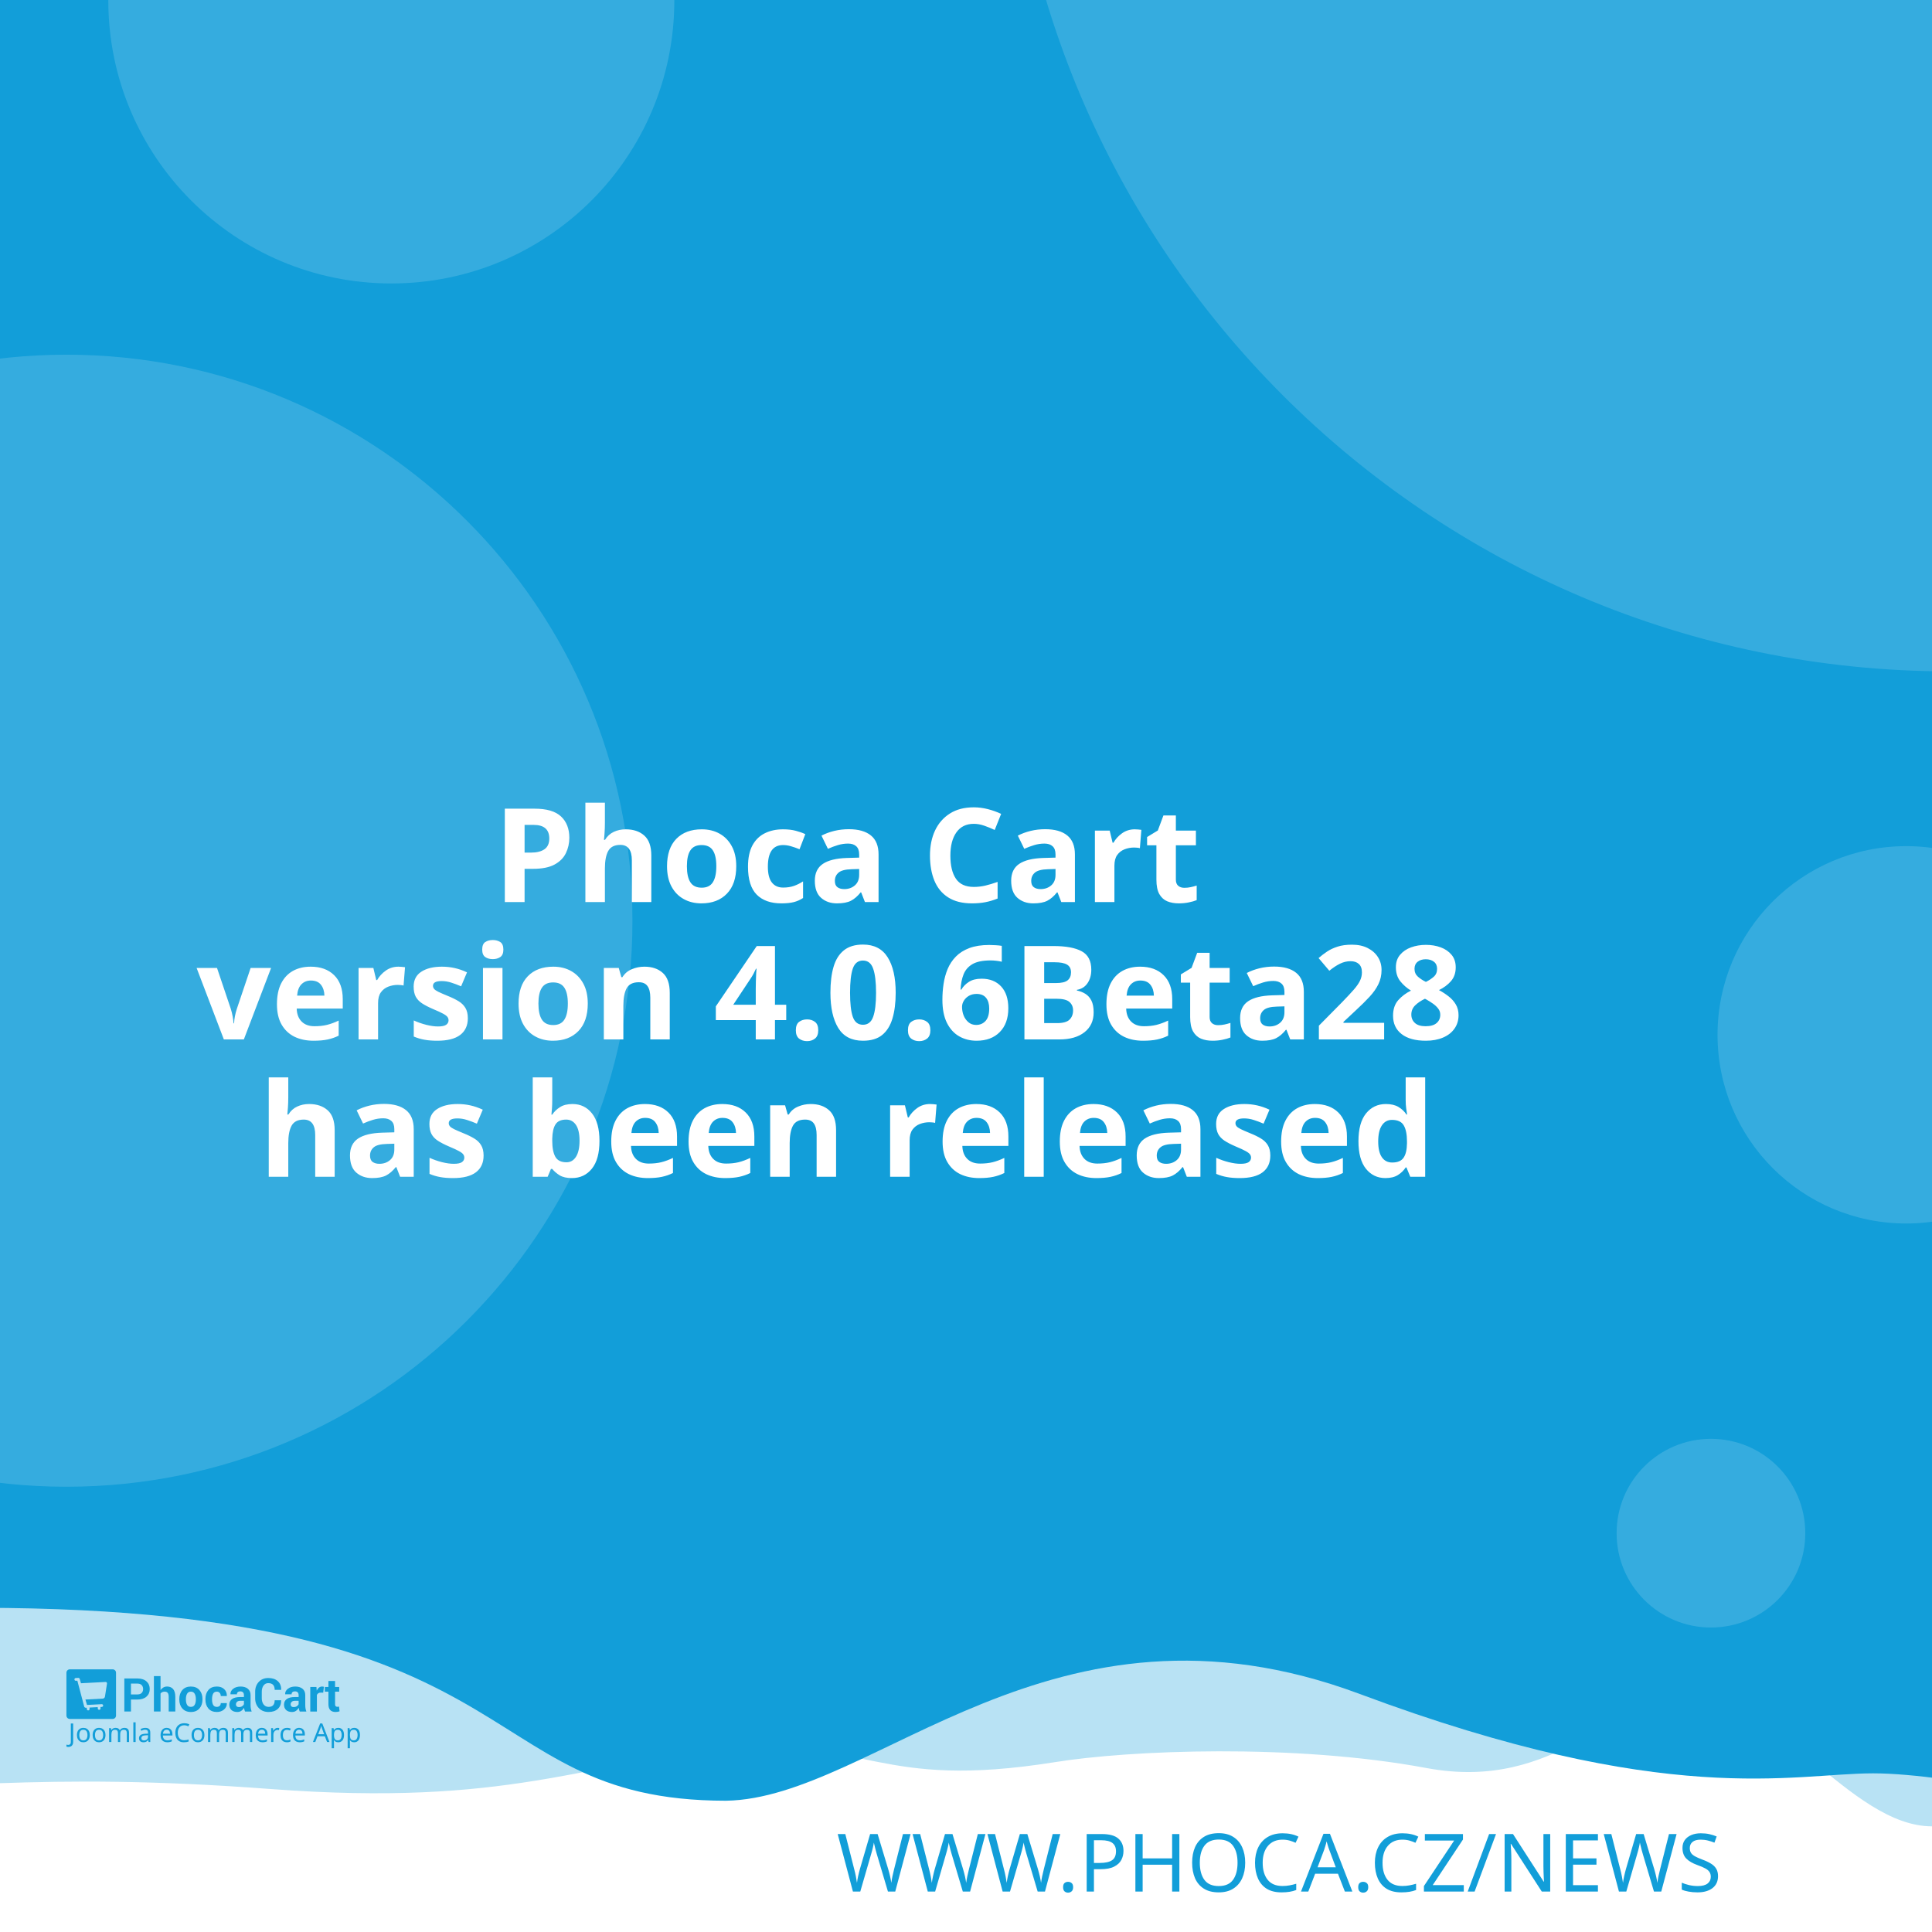
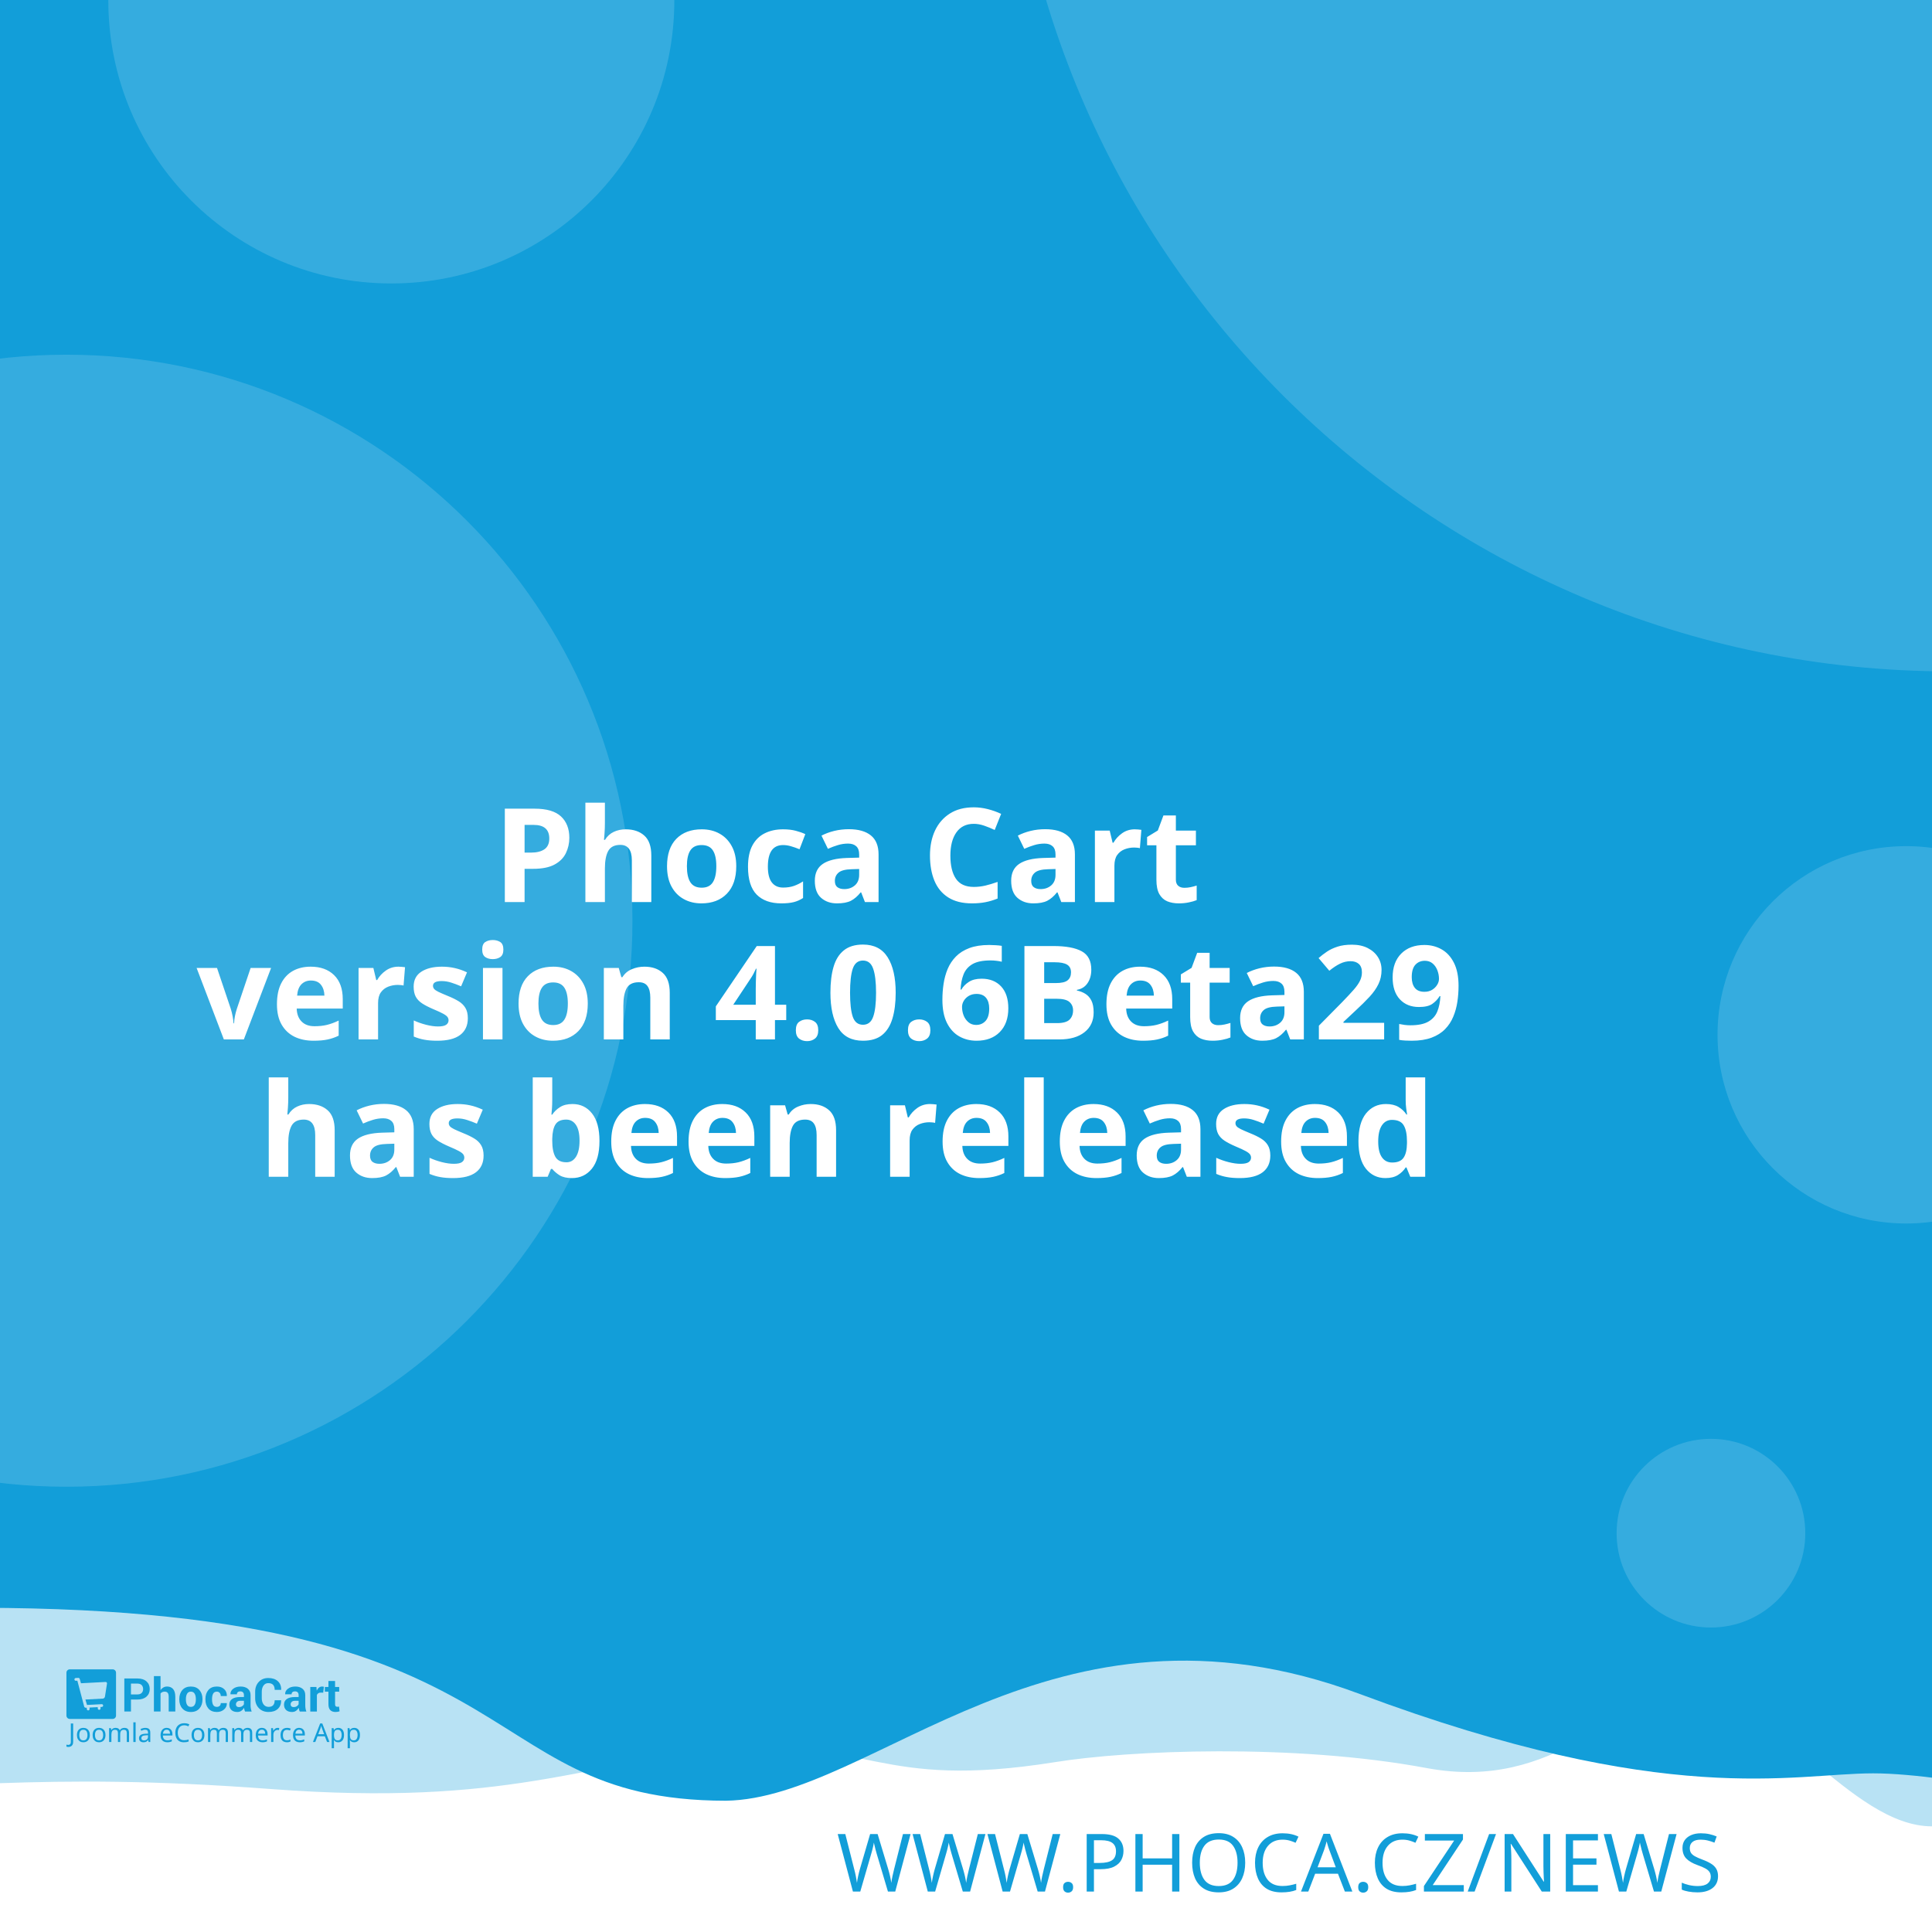
<svg xmlns="http://www.w3.org/2000/svg" width="512" height="512" viewBox="0 0 512 512" version="1.1" id="svg5">
  <defs id="defs2" />
  <g id="layer1">
    <path d="m -288.549,96.962 a 6.384,6.384 0 0 0 -6.384,6.384 v 81.087 a 6.384,6.384 0 0 0 6.384,6.384 h 81.083 a 6.384,6.384 0 0 0 6.384,-6.384 v -81.087 a 6.384,6.384 0 0 0 -6.384,-6.384 z m 16.084,16.188 c 0.591,-0.033 1.134,0.125 1.642,0.482 0.508,0.359 0.842,0.809 1.006,1.355 l 2.415,8.308 46.517,-2.44 c 0.829,-0.043 1.521,0.245 2.074,0.86 0.55,0.606 0.769,1.334 0.636,2.174 l -3.898,24.937 c -0.138,0.736 -0.57,1.497 -1.288,2.273 -0.719,0.787 -1.656,1.211 -2.797,1.272 l -32.861,1.721 3.038,10.253 27.775,-1.455 c 0.726,-0.04 1.351,0.178 1.887,0.648 0.523,0.483 0.803,1.086 0.844,1.812 0.038,0.726 -0.178,1.352 -0.648,1.887 -0.483,0.525 -1.086,0.806 -1.812,0.844 l -2.597,0.137 0.137,2.593 c 0.038,0.729 -0.178,1.356 -0.661,1.879 -0.472,0.535 -1.071,0.819 -1.8,0.856 -0.726,0.038 -1.353,-0.178 -1.879,-0.661 -0.535,-0.472 -0.814,-1.073 -0.852,-1.8 l -0.137,-2.593 -15.573,0.81 0.133,2.597 c 0.038,0.729 -0.176,1.356 -0.648,1.879 -0.483,0.535 -1.086,0.818 -1.812,0.856 -0.726,0.04 -1.352,-0.178 -1.887,-0.661 -0.525,-0.472 -0.806,-1.073 -0.844,-1.8 l -0.137,-2.597 -1.608,0.083 c -0.623,0.033 -1.193,-0.112 -1.721,-0.428 -0.515,-0.317 -0.883,-0.632 -1.11,-0.931 l -0.287,-0.507 -13.05,-49.343 -2.805,0.146 c -0.696,0.038 -1.312,-0.181 -1.858,-0.661 -0.545,-0.472 -0.835,-1.069 -0.873,-1.795 -0.038,-0.729 0.186,-1.353 0.682,-1.879 0.493,-0.535 1.083,-0.818 1.779,-0.856 z" style="fill:#ffffff;stroke-width:1;paint-order:stroke fill markers" id="path400" />
    <rect style="opacity:1;fill:#ffffff;stroke-width:5;stroke-linejoin:round;paint-order:stroke fill markers" id="rect723" width="512" height="512" x="0" y="0" />
    <path id="rect4460" style="opacity:0.3;fill:#129ed9;fill-opacity:1;stroke-width:5;stroke-linejoin:round;paint-order:stroke fill markers" d="M -256,4 H 768 v 480 c 0,0 -42.667,-10 -64,-10 -21.333,0 -42.408,10 -64,10 -21.592,0 -42.667,-10 -64,-10 -21.333,0 -42.408,10 -64,10 -21.592,0 -41.887,-34.701 -63.221,-34.701 -21.333,0 -35.645,25.795 -70.761,19.246 -35.116,-6.549 -78.862,-4.741 -98.515,-1.547 -47.289,7.533 -49.247,-6.724 -87.369,-3.311 -38.122,3.413 -56.921,15.193 -120.307,10.429 -63.387,-4.764 -84.091,0.698 -135.827,-0.116 -21.333,0 -42.408,10 -64,10 -21.592,0 -42.667,-10 -64,-10 -21.333,0 -64,10 -64,10 z" />
    <path id="rect4460-5" style="fill:#129ed9;fill-opacity:1;stroke-width:5;stroke-linejoin:round;paint-order:stroke fill markers" d="M -316,4.9999998e-7 H 708 V 480 c 0,0 -42.667,-10 -64,-10 -21.333,0 -42.408,10 -64,10 -21.592,0 -62.256,-10.048 -83.59,-10.048 -21.333,0 -54.449,9.448 -136.059,-21.03 -81.61,-30.478 -128.583,27.669 -167.971,28.291 -70.795,-0.042 -47.303,-54.288 -212.561,-50.983 C -185.439,429.534 -38.408,480 -60,480 c -21.592,0 -42.667,-10 -64,-10 -21.333,0 -42.408,10 -64,10 -21.592,0 -42.667,-10 -64,-10 -21.333,0 -64,10 -64,10 z" />
    <text xml:space="preserve" style="font-style:normal;font-weight:normal;font-size:21.333px;line-height:1.25;font-family:sans-serif;fill:#129ed9;fill-opacity:1;stroke:none" x="484.042" y="501.277" id="text2910-3-7">
      <tspan id="tspan2908-6-5" x="484.042" y="501.277" style="font-style:normal;font-variant:normal;font-weight:300;font-stretch:normal;font-size:21.333px;font-family:Montserrat;-inkscape-font-specification:'Montserrat Light';text-align:end;text-anchor:end;fill:#129ed9;fill-opacity:1">WWW.PHOCA.CZ/NEWS</tspan>
    </text>
    <text xml:space="preserve" style="font-style:normal;font-variant:normal;font-weight:600;font-stretch:normal;font-size:34.667px;line-height:1.05;font-family:Rubik;-inkscape-font-specification:'Rubik Semi-Bold';fill:#ffffff;fill-opacity:1;stroke:none" x="256" y="165" id="text11252">
      <tspan x="256" y="165" id="tspan403" style="text-align:center;text-anchor:middle" />
      <tspan x="256" y="202.659" style="font-size:34.667px;text-align:center;text-anchor:middle" id="tspan442" />
      <tspan x="256" y="239.059" style="font-size:34.667px;text-align:center;text-anchor:middle" id="tspan444">Phoca Cart</tspan>
-       <tspan x="256" y="275.459" id="tspan1992" style="font-size:34.667px;text-align:center;text-anchor:middle">version 4.0.6Beta28
+       <tspan x="256" y="275.459" id="tspan1992" style="font-size:34.667px;text-align:center;text-anchor:middle">version 4.0.6Beta29
</tspan>
      <tspan x="256" y="311.859" id="tspan2906" style="font-size:34.667px;text-align:center;text-anchor:middle">has been released</tspan>
      <tspan x="256" y="348.259" id="tspan1994" style="font-size:34.667px" />
    </text>
    <circle style="opacity:0.15;fill:#ffffff;fill-opacity:1;stroke-width:5;stroke-linejoin:round;paint-order:stroke fill markers" id="path8376" cx="516.67" cy="-72.081" r="250" />
    <circle style="opacity:0.15;fill:#ffffff;fill-opacity:1;stroke-width:5;stroke-linejoin:round;paint-order:stroke fill markers" id="path8376-9" cx="17.604" cy="244" r="150" />
    <circle style="opacity:0.15;fill:#ffffff;fill-opacity:1;stroke-width:5;stroke-linejoin:round;paint-order:stroke fill markers" id="path8376-6" cx="103.704" cy="0.117" r="75" />
    <circle style="opacity:0.15;fill:#ffffff;fill-opacity:1;stroke-width:5;stroke-linejoin:round;paint-order:stroke fill markers" id="path8376-6-2" cx="505.168" cy="274.238" r="50" />
    <g id="g8950" transform="matrix(0.298069,0,0,0.298069,107.3348,335.2596)" style="fill:#129ed9;fill-opacity:1;stroke-width:3.355">
      <g id="g895" transform="translate(-301.0409,359.4151)" style="fill:#129ed9;fill-opacity:1;stroke-width:3.355">
        <g transform="matrix(1.3333,0,0,-1.3333,-75.59,850.15)" fill="#ffffff" image-rendering="optimizeQuality" id="g280" style="clip-rule:evenodd;fill:#129ed9;fill-opacity:1;stroke-width:8.934;shape-rendering:geometricPrecision">
          <path d="m 99.728,617.49 v -7.994 h -4.423 v 22.031 h 8.784 c 2.532,0 4.527,-0.646 5.979,-1.937 1.452,-1.291 2.181,-2.99 2.181,-5.097 0,-2.107 -0.729,-3.801 -2.181,-5.082 -1.452,-1.281 -3.446,-1.921 -5.979,-1.921 z m 0,3.408 h 4.361 c 1.23,0 2.165,0.336 2.801,1.002 0.635,0.671 0.951,1.523 0.951,2.561 0,1.059 -0.315,1.932 -0.946,2.623 -0.63,0.687 -1.566,1.033 -2.806,1.033 H 99.728 Z" id="path262" style="fill:#129ed9;fill-opacity:1;stroke-width:3.355" />
          <path d="m 119.45,623.79 c 0.517,0.749 1.147,1.327 1.891,1.746 0.749,0.418 1.576,0.63 2.485,0.63 1.705,0 3.043,-0.568 4.02,-1.704 0.971,-1.131 1.457,-2.887 1.457,-5.252 v -9.714 h -4.418 v 9.76 c 0,1.276 -0.227,2.174 -0.677,2.706 -0.445,0.532 -1.116,0.795 -2.005,0.795 -0.605,0 -1.137,-0.108 -1.602,-0.325 -0.465,-0.217 -0.847,-0.522 -1.152,-0.919 v -12.017 h -4.418 v 23.611 h 4.418 z" id="path264" style="fill:#129ed9;fill-opacity:1;stroke-width:3.355" />
          <path d="m 131.96,617.83 c 0,2.438 0.682,4.436 2.046,5.996 1.359,1.554 3.25,2.334 5.663,2.334 2.418,0 4.315,-0.774 5.689,-2.329 1.375,-1.549 2.062,-3.553 2.062,-6.001 v -0.32 c 0,-2.458 -0.687,-4.462 -2.051,-6.011 -1.369,-1.544 -3.261,-2.319 -5.674,-2.319 -2.418,0 -4.315,0.775 -5.684,2.319 -1.364,1.549 -2.051,3.553 -2.051,6.011 z m 4.408,-0.31 c 0,-1.487 0.264,-2.68 0.785,-3.584 0.527,-0.899 1.375,-1.348 2.542,-1.348 1.142,0 1.979,0.454 2.506,1.358 0.532,0.904 0.796,2.097 0.796,3.574 v 0.315 c 0,1.446 -0.269,2.629 -0.801,3.542 -0.537,0.914 -1.38,1.374 -2.527,1.374 -1.142,0 -1.979,-0.46 -2.506,-1.379 -0.532,-0.919 -0.796,-2.102 -0.796,-3.537 z" id="path266" style="fill:#129ed9;fill-opacity:1;stroke-width:3.355" />
          <path d="m 157.01,612.59 c 0.79,0 1.421,0.227 1.891,0.682 0.475,0.454 0.713,1.064 0.713,1.828 h 4.015 l 0.041,-0.093 c 0.041,-1.653 -0.579,-3.037 -1.871,-4.152 -1.287,-1.116 -2.883,-1.673 -4.79,-1.673 -2.439,0 -4.325,0.769 -5.648,2.314 -1.318,1.544 -1.979,3.522 -1.979,5.944 v 0.449 c 0,2.412 0.656,4.395 1.974,5.944 1.317,1.554 3.198,2.329 5.638,2.329 2.02,0 3.648,-0.573 4.883,-1.725 1.235,-1.151 1.835,-2.664 1.793,-4.539 l -0.031,-0.088 h -4.026 c 0,0.842 -0.233,1.544 -0.698,2.107 -0.46,0.558 -1.101,0.837 -1.922,0.837 -1.168,0 -1.995,-0.454 -2.475,-1.358 -0.476,-0.904 -0.718,-2.071 -0.718,-3.496 v -0.454 c 0,-1.456 0.243,-2.628 0.718,-3.522 0.48,-0.888 1.312,-1.332 2.491,-1.332" id="path268" style="fill:#129ed9;fill-opacity:1;stroke-width:3.355" />
          <path d="m 175.8,609.49 c -0.165,0.372 -0.305,0.764 -0.419,1.183 -0.119,0.413 -0.202,0.837 -0.248,1.27 -0.455,-0.8 -1.054,-1.456 -1.798,-1.978 -0.739,-0.521 -1.628,-0.785 -2.656,-0.785 -1.715,0 -3.038,0.439 -3.963,1.322 -0.93,0.883 -1.395,2.086 -1.395,3.604 0,1.606 0.62,2.845 1.855,3.729 1.235,0.883 3.038,1.322 5.41,1.322 h 2.47 v 1.301 c 0,0.785 -0.207,1.394 -0.62,1.828 -0.413,0.434 -1.023,0.651 -1.834,0.651 -0.713,0 -1.266,-0.175 -1.653,-0.522 -0.393,-0.346 -0.584,-0.826 -0.584,-1.446 l -4.268,0.016 -0.016,0.093 c -0.072,1.379 0.527,2.572 1.798,3.579 1.271,1.002 2.946,1.503 5.013,1.503 1.958,0 3.545,-0.496 4.769,-1.492 1.22,-0.992 1.829,-2.406 1.829,-4.24 v -6.76 c 0,-0.769 0.062,-1.492 0.176,-2.164 0.119,-0.676 0.299,-1.348 0.553,-2.014 z m -4.046,2.943 c 0.78,0 1.468,0.191 2.077,0.574 0.605,0.382 1.013,0.826 1.225,1.332 v 2.308 h -2.47 c -0.935,0 -1.648,-0.232 -2.134,-0.702 -0.481,-0.47 -0.724,-1.033 -0.724,-1.699 0,-0.542 0.181,-0.981 0.542,-1.312 0.367,-0.336 0.858,-0.501 1.483,-0.501" id="path270" style="fill:#129ed9;fill-opacity:1;stroke-width:3.355" />
          <path d="m 199.84,617.01 0.031,-0.088 c 0.041,-2.37 -0.682,-4.25 -2.17,-5.645 -1.488,-1.394 -3.555,-2.091 -6.201,-2.091 -2.656,0 -4.811,0.852 -6.464,2.556 -1.653,1.704 -2.486,3.894 -2.486,6.579 v 4.369 c 0,2.67 0.812,4.86 2.424,6.574 1.617,1.715 3.715,2.572 6.299,2.572 2.723,0 4.852,-0.697 6.386,-2.097 1.535,-1.399 2.284,-3.305 2.243,-5.717 l -0.031,-0.088 h -4.299 c 0,1.451 -0.346,2.561 -1.044,3.336 -0.698,0.769 -1.783,1.157 -3.255,1.157 -1.323,0 -2.372,-0.537 -3.147,-1.606 -0.78,-1.074 -1.168,-2.438 -1.168,-4.1 v -4.39 c 0,-1.683 0.408,-3.057 1.225,-4.131 0.822,-1.069 1.922,-1.606 3.317,-1.606 1.38,0 2.403,0.372 3.064,1.11 0.661,0.744 0.992,1.844 0.992,3.305 z" id="path272" style="fill:#129ed9;fill-opacity:1;stroke-width:3.355" />
          <path d="m 212.27,609.49 c -0.165,0.372 -0.305,0.764 -0.419,1.183 -0.119,0.413 -0.202,0.837 -0.248,1.27 -0.455,-0.8 -1.054,-1.456 -1.798,-1.978 -0.739,-0.521 -1.628,-0.785 -2.656,-0.785 -1.716,0 -3.038,0.439 -3.963,1.322 -0.93,0.883 -1.395,2.086 -1.395,3.604 0,1.606 0.62,2.845 1.855,3.729 1.235,0.883 3.039,1.322 5.41,1.322 h 2.47 v 1.301 c 0,0.785 -0.207,1.394 -0.62,1.828 -0.413,0.434 -1.023,0.651 -1.834,0.651 -0.713,0 -1.266,-0.175 -1.654,-0.522 -0.393,-0.346 -0.584,-0.826 -0.584,-1.446 l -4.268,0.016 -0.016,0.093 c -0.072,1.379 0.527,2.572 1.798,3.579 1.271,1.002 2.945,1.503 5.013,1.503 1.958,0 3.545,-0.496 4.769,-1.492 1.22,-0.992 1.829,-2.406 1.829,-4.24 v -6.76 c 0,-0.769 0.062,-1.492 0.176,-2.164 0.119,-0.676 0.3,-1.348 0.553,-2.014 z m -4.046,2.943 c 0.78,0 1.468,0.191 2.077,0.574 0.605,0.382 1.013,0.826 1.224,1.332 v 2.308 h -2.47 c -0.935,0 -1.649,-0.232 -2.134,-0.702 -0.481,-0.47 -0.723,-1.033 -0.723,-1.699 0,-0.542 0.181,-0.981 0.542,-1.312 0.367,-0.336 0.858,-0.501 1.483,-0.501" id="path274" style="fill:#129ed9;fill-opacity:1;stroke-width:3.355" />
          <path d="m 227.92,622.06 -1.617,0.046 c -0.656,0 -1.199,-0.134 -1.623,-0.408 -0.423,-0.274 -0.744,-0.656 -0.966,-1.152 v -11.052 h -4.408 v 16.36 h 4.103 l 0.196,-2.422 c 0.382,0.857 0.883,1.528 1.494,2.009 0.61,0.48 1.312,0.723 2.108,0.723 0.223,0 0.429,-0.015 0.615,-0.052 0.186,-0.036 0.377,-0.077 0.568,-0.129 z" id="path276" style="fill:#129ed9;fill-opacity:1;stroke-width:3.355" />
          <path d="m 235.83,629.86 v -4.007 h 2.754 v -3.099 H 235.83 v -8.33 c 0,-0.635 0.129,-1.09 0.393,-1.363 0.263,-0.274 0.615,-0.408 1.059,-0.408 0.232,0 0.434,0.01 0.599,0.036 0.166,0.026 0.362,0.072 0.579,0.129 l 0.383,-3.181 c -0.445,-0.155 -0.878,-0.268 -1.302,-0.341 -0.424,-0.078 -0.884,-0.114 -1.38,-0.114 -1.524,0 -2.697,0.418 -3.519,1.255 -0.822,0.837 -1.235,2.159 -1.235,3.977 v 8.34 h -2.392 v 3.099 h 2.392 v 4.007 z" id="path278" style="fill:#129ed9;fill-opacity:1;stroke-width:3.355" />
        </g>
        <g fill="#ffffff" fill-rule="evenodd" image-rendering="optimizeQuality" stroke-width="1.934" aria-label="Joomla eCommerce App" id="g318" style="clip-rule:evenodd;fill:#129ed9;fill-opacity:1;shape-rendering:geometricPrecision">
          <path d="M 1.704,69 Q 1.151,69 0.736,68.908 0.321,68.839 -0.002,68.7 v -1.752 q 0.369,0.092 0.784,0.161 0.415,0.069 0.876,0.069 0.576,0 1.083,-0.231 0.53,-0.231 0.853,-0.807 0.323,-0.576 0.323,-1.614 v -16.368 h 2.075 v 16.206 q 0,2.374 -1.176,3.504 -1.176,1.13 -3.112,1.13 z" id="path282" style="fill:#129ed9;fill-opacity:1;stroke-width:1.934" />
          <path d="m 20.792,58.419 q 0,3.066 -1.568,4.749 -1.545,1.683 -4.196,1.683 -1.637,0 -2.928,-0.738 -1.268,-0.761 -2.006,-2.19 -0.738,-1.452 -0.738,-3.504 0,-3.066 1.545,-4.726 1.545,-1.66 4.196,-1.66 1.683,0 2.951,0.761 1.291,0.738 2.006,2.167 0.738,1.406 0.738,3.458 z m -9.336,0 q 0,2.19 0.853,3.481 0.876,1.268 2.766,1.268 1.867,0 2.743,-1.268 0.876,-1.291 0.876,-3.481 0,-2.19 -0.876,-3.435 -0.876,-1.245 -2.766,-1.245 -1.89,0 -2.743,1.245 -0.853,1.245 -0.853,3.435 z" id="path284" style="fill:#129ed9;fill-opacity:1;stroke-width:1.934" />
          <path d="m 34.739,58.419 q 0,3.066 -1.568,4.749 -1.545,1.683 -4.196,1.683 -1.637,0 -2.928,-0.738 -1.268,-0.761 -2.006,-2.19 -0.738,-1.452 -0.738,-3.504 0,-3.066 1.545,-4.726 1.545,-1.66 4.196,-1.66 1.683,0 2.951,0.761 1.291,0.738 2.006,2.167 0.738,1.406 0.738,3.458 z m -9.336,0 q 0,2.19 0.853,3.481 0.876,1.268 2.766,1.268 1.867,0 2.743,-1.268 0.876,-1.291 0.876,-3.481 0,-2.19 -0.876,-3.435 -0.876,-1.245 -2.766,-1.245 -1.89,0 -2.743,1.245 -0.853,1.245 -0.853,3.435 z" id="path286" style="fill:#129ed9;fill-opacity:1;stroke-width:1.934" />
          <path d="m 51.499,52.033 q 2.098,0 3.135,1.083 1.037,1.06 1.037,3.458 V 64.62 H 53.666 v -7.953 q 0,-2.928 -2.513,-2.928 -1.798,0 -2.582,1.037 -0.761,1.037 -0.761,3.02 V 64.62 h -2.006 v -7.953 q 0,-2.928 -2.536,-2.928 -1.867,0 -2.582,1.153 -0.715,1.153 -0.715,3.32 v 6.409 h -2.029 v -12.356 h 1.637 l 0.3,1.683 h 0.115 q 0.576,-0.968 1.545,-1.429 0.991,-0.484 2.098,-0.484 2.905,0 3.781,2.075 h 0.115 q 0.622,-1.06 1.683,-1.568 1.083,-0.507 2.282,-0.507 z" id="path288" style="fill:#129ed9;fill-opacity:1;stroke-width:1.934" />
          <path d="M 61.527,64.62 H 59.498 V 47.1 h 2.029 z" id="path290" style="fill:#129ed9;fill-opacity:1;stroke-width:1.934" />
          <path d="m 70.126,52.056 q 2.259,0 3.343,0.991 1.083,0.991 1.083,3.158 v 8.414 h -1.475 l -0.392,-1.752 h -0.092 q -0.807,1.014 -1.706,1.498 -0.876,0.484 -2.444,0.484 -1.683,0 -2.789,-0.876 -1.107,-0.899 -1.107,-2.789 0,-1.844 1.452,-2.836 1.452,-1.014 4.472,-1.107 l 2.098,-0.069 v -0.738 q 0,-1.545 -0.669,-2.144 -0.669,-0.599 -1.89,-0.599 -0.968,0 -1.844,0.3 -0.876,0.277 -1.637,0.645 l -0.622,-1.522 q 0.807,-0.438 1.913,-0.738 1.107,-0.323 2.305,-0.323 z m 0.599,6.593 q -2.305,0.092 -3.204,0.738 -0.876,0.645 -0.876,1.821 0,1.037 0.622,1.522 0.645,0.484 1.637,0.484 1.568,0 2.605,-0.853 1.037,-0.876 1.037,-2.674 v -1.107 z" id="path292" style="fill:#129ed9;fill-opacity:1;stroke-width:1.934" />
          <path d="m 89.144,52.033 q 1.591,0 2.72,0.692 1.153,0.692 1.752,1.96 0.622,1.245 0.622,2.928 v 1.222 h -8.46 q 0.046,2.098 1.06,3.204 1.037,1.083 2.882,1.083 1.176,0 2.075,-0.207 0.922,-0.231 1.89,-0.645 v 1.775 q -0.945,0.415 -1.867,0.599 -0.922,0.207 -2.19,0.207 -1.752,0 -3.112,-0.715 -1.337,-0.715 -2.098,-2.121 -0.738,-1.429 -0.738,-3.481 0,-2.029 0.669,-3.481 0.692,-1.452 1.913,-2.236 1.245,-0.784 2.882,-0.784 z m -0.023,1.66 q -1.452,0 -2.305,0.945 -0.83,0.922 -0.991,2.582 h 6.293 q -0.023,-1.568 -0.738,-2.536 -0.715,-0.991 -2.259,-0.991 z" id="path294" style="fill:#129ed9;fill-opacity:1;stroke-width:1.934" />
          <path d="m 104.71,49.751 q -2.651,0 -4.173,1.775 -1.522,1.775 -1.522,4.864 0,3.066 1.406,4.864 1.429,1.775 4.265,1.775 1.083,0 2.052,-0.184 0.968,-0.184 1.89,-0.461 v 1.798 q -0.922,0.346 -1.913,0.507 -0.968,0.161 -2.328,0.161 -2.513,0 -4.196,-1.037 -1.683,-1.037 -2.536,-2.951 -0.83,-1.913 -0.83,-4.495 0,-2.49 0.899,-4.38 0.922,-1.913 2.697,-2.974 1.775,-1.083 4.311,-1.083 2.605,0 4.541,0.968 l -0.83,1.752 q -0.761,-0.346 -1.706,-0.622 -0.922,-0.277 -2.029,-0.277 z" id="path296" style="fill:#129ed9;fill-opacity:1;stroke-width:1.934" />
          <path d="m 122.69,58.419 q 0,3.066 -1.568,4.749 -1.545,1.683 -4.196,1.683 -1.637,0 -2.928,-0.738 -1.268,-0.761 -2.006,-2.19 -0.738,-1.452 -0.738,-3.504 0,-3.066 1.545,-4.726 1.545,-1.66 4.196,-1.66 1.683,0 2.951,0.761 1.291,0.738 2.006,2.167 0.738,1.406 0.738,3.458 z m -9.336,0 q 0,2.19 0.853,3.481 0.876,1.268 2.766,1.268 1.867,0 2.743,-1.268 0.876,-1.291 0.876,-3.481 0,-2.19 -0.876,-3.435 -0.876,-1.245 -2.766,-1.245 -1.89,0 -2.743,1.245 -0.853,1.245 -0.853,3.435 z" id="path298" style="fill:#129ed9;fill-opacity:1;stroke-width:1.934" />
          <path d="m 139.45,52.033 q 2.098,0 3.135,1.083 1.037,1.06 1.037,3.458 V 64.62 h -2.006 v -7.953 q 0,-2.928 -2.513,-2.928 -1.798,0 -2.582,1.037 -0.761,1.037 -0.761,3.02 V 64.62 h -2.006 v -7.953 q 0,-2.928 -2.536,-2.928 -1.867,0 -2.582,1.153 -0.715,1.153 -0.715,3.32 v 6.409 h -2.029 v -12.356 h 1.637 l 0.3,1.683 h 0.115 q 0.576,-0.968 1.545,-1.429 0.991,-0.484 2.098,-0.484 2.905,0 3.781,2.075 h 0.115 q 0.622,-1.06 1.683,-1.568 1.083,-0.507 2.282,-0.507 z" id="path300" style="fill:#129ed9;fill-opacity:1;stroke-width:1.934" />
          <path d="m 161,52.033 q 2.098,0 3.135,1.083 1.037,1.06 1.037,3.458 V 64.62 h -2.006 v -7.953 q 0,-2.928 -2.513,-2.928 -1.798,0 -2.582,1.037 -0.761,1.037 -0.761,3.02 V 64.62 h -2.006 v -7.953 q 0,-2.928 -2.536,-2.928 -1.867,0 -2.582,1.153 -0.715,1.153 -0.715,3.32 v 6.409 h -2.029 v -12.356 h 1.637 l 0.3,1.683 h 0.115 q 0.576,-0.968 1.545,-1.429 0.991,-0.484 2.098,-0.484 2.905,0 3.781,2.075 h 0.115 q 0.622,-1.06 1.683,-1.568 1.083,-0.507 2.282,-0.507 z" id="path302" style="fill:#129ed9;fill-opacity:1;stroke-width:1.934" />
          <path d="m 173.77,52.033 q 1.591,0 2.72,0.692 1.153,0.692 1.752,1.96 0.622,1.245 0.622,2.928 v 1.222 h -8.46 q 0.046,2.098 1.06,3.204 1.037,1.083 2.882,1.083 1.176,0 2.075,-0.207 0.922,-0.231 1.89,-0.645 v 1.775 q -0.945,0.415 -1.867,0.599 -0.922,0.207 -2.19,0.207 -1.752,0 -3.112,-0.715 -1.337,-0.715 -2.098,-2.121 -0.738,-1.429 -0.738,-3.481 0,-2.029 0.669,-3.481 0.692,-1.452 1.913,-2.236 1.245,-0.784 2.882,-0.784 z m -0.023,1.66 q -1.452,0 -2.305,0.945 -0.83,0.922 -0.991,2.582 h 6.293 q -0.023,-1.568 -0.738,-2.536 -0.715,-0.991 -2.259,-0.991 z" id="path304" style="fill:#129ed9;fill-opacity:1;stroke-width:1.934" />
          <path d="m 187.76,52.033 q 0.346,0 0.738,0.046 0.415,0.023 0.715,0.092 l -0.254,1.867 q -0.3,-0.069 -0.669,-0.115 -0.346,-0.046 -0.669,-0.046 -0.945,0 -1.775,0.53 -0.83,0.507 -1.337,1.452 -0.484,0.922 -0.484,2.167 v 6.593 h -2.029 v -12.356 h 1.66 l 0.231,2.259 h 0.092 q 0.599,-1.014 1.545,-1.752 0.945,-0.738 2.236,-0.738 z" id="path306" style="fill:#129ed9;fill-opacity:1;stroke-width:1.934" />
          <path d="m 196.02,64.851 q -1.637,0 -2.928,-0.669 -1.268,-0.669 -2.006,-2.075 -0.715,-1.406 -0.715,-3.596 0,-2.282 0.761,-3.712 0.761,-1.429 2.052,-2.098 1.314,-0.669 2.974,-0.669 0.945,0 1.821,0.207 0.876,0.184 1.429,0.461 l -0.622,1.683 q -0.553,-0.207 -1.291,-0.392 -0.738,-0.184 -1.383,-0.184 -3.642,0 -3.642,4.68 0,2.236 0.876,3.435 0.899,1.176 2.651,1.176 1.014,0 1.775,-0.207 0.784,-0.207 1.429,-0.507 v 1.798 q -0.622,0.323 -1.383,0.484 -0.738,0.184 -1.798,0.184 z" id="path308" style="fill:#129ed9;fill-opacity:1;stroke-width:1.934" />
          <path d="m 206.9,52.033 q 1.591,0 2.72,0.692 1.153,0.692 1.752,1.96 0.622,1.245 0.622,2.928 v 1.222 h -8.46 q 0.046,2.098 1.06,3.204 1.037,1.083 2.882,1.083 1.176,0 2.075,-0.207 0.922,-0.231 1.89,-0.645 v 1.775 q -0.945,0.415 -1.867,0.599 -0.922,0.207 -2.19,0.207 -1.752,0 -3.112,-0.715 -1.337,-0.715 -2.098,-2.121 -0.738,-1.429 -0.738,-3.481 0,-2.029 0.669,-3.481 0.692,-1.452 1.913,-2.236 1.245,-0.784 2.882,-0.784 z m -0.023,1.66 q -1.452,0 -2.305,0.945 -0.83,0.922 -0.991,2.582 h 6.293 q -0.023,-1.568 -0.738,-2.536 -0.715,-0.991 -2.259,-0.991 z" id="path310" style="fill:#129ed9;fill-opacity:1;stroke-width:1.934" />
          <path d="m 231.73,64.62 -1.983,-5.095 h -6.524 l -1.96,5.095 h -2.098 l 6.432,-16.529 h 1.867 l 6.409,16.529 z m -4.449,-11.918 q -0.069,-0.184 -0.231,-0.669 -0.161,-0.484 -0.323,-0.991 -0.138,-0.53 -0.231,-0.807 -0.161,0.715 -0.369,1.406 -0.207,0.669 -0.346,1.06 l -1.867,4.979 h 5.21 z" id="path312" style="fill:#129ed9;fill-opacity:1;stroke-width:1.934" />
          <path d="m 241.73,52.033 q 2.282,0 3.665,1.591 1.406,1.591 1.406,4.795 0,3.158 -1.406,4.795 -1.383,1.637 -3.688,1.637 -1.429,0 -2.374,-0.53 -0.922,-0.553 -1.452,-1.268 h -0.138 q 0.046,0.392 0.092,0.991 0.046,0.599 0.046,1.037 v 5.072 h -2.029 v -17.889 h 1.66 l 0.277,1.683 h 0.092 q 0.553,-0.807 1.452,-1.36 0.899,-0.553 2.397,-0.553 z m -0.369,1.706 q -1.89,0 -2.674,1.06 -0.761,1.06 -0.807,3.227 v 0.392 q 0,2.282 0.738,3.527 0.761,1.222 2.789,1.222 1.13,0 1.844,-0.622 0.738,-0.622 1.083,-1.683 0.369,-1.083 0.369,-2.467 0,-2.121 -0.83,-3.389 -0.807,-1.268 -2.513,-1.268 z" id="path314" style="fill:#129ed9;fill-opacity:1;stroke-width:1.934" />
          <path d="m 255.91,52.033 q 2.282,0 3.665,1.591 1.406,1.591 1.406,4.795 0,3.158 -1.406,4.795 -1.383,1.637 -3.688,1.637 -1.429,0 -2.374,-0.53 -0.922,-0.553 -1.452,-1.268 h -0.138 q 0.046,0.392 0.092,0.991 0.046,0.599 0.046,1.037 v 5.072 h -2.029 v -17.889 h 1.66 l 0.277,1.683 h 0.092 q 0.553,-0.807 1.452,-1.36 0.899,-0.553 2.397,-0.553 z m -0.369,1.706 q -1.89,0 -2.674,1.06 -0.761,1.06 -0.807,3.227 v 0.392 q 0,2.282 0.738,3.527 0.761,1.222 2.789,1.222 1.13,0 1.844,-0.622 0.738,-0.622 1.083,-1.683 0.369,-1.083 0.369,-2.467 0,-2.121 -0.83,-3.389 -0.807,-1.268 -2.513,-1.268 z" id="path316" style="fill:#129ed9;fill-opacity:1;stroke-width:1.934" />
        </g>
        <path d="M 3,0 A 3,3 0 0 0 0,3 v 38.107 a 3,3 0 0 0 3,3 h 38.105 a 3,3 0 0 0 3,-3 V 3 a 3,3 0 0 0 -3,-3 z m 7.559,7.607 c 0.278,-0.015 0.533,0.059 0.771,0.227 0.239,0.169 0.396,0.38 0.473,0.637 l 1.135,3.904 21.861,-1.147 c 0.39,-0.02 0.715,0.115 0.975,0.404 0.259,0.285 0.361,0.627 0.299,1.022 l -1.832,11.719 c -0.065,0.346 -0.268,0.703 -0.605,1.068 -0.338,0.37 -0.778,0.569 -1.315,0.598 l -15.443,0.809 1.428,4.818 13.053,-0.684 c 0.341,-0.019 0.635,0.084 0.887,0.305 0.246,0.227 0.378,0.51 0.396,0.852 0.018,0.341 -0.084,0.635 -0.305,0.887 -0.227,0.247 -0.51,0.379 -0.852,0.396 l -1.221,0.064 0.064,1.219 c 0.018,0.343 -0.084,0.637 -0.311,0.883 -0.222,0.252 -0.503,0.385 -0.846,0.402 -0.341,0.018 -0.636,-0.084 -0.883,-0.311 -0.252,-0.222 -0.383,-0.504 -0.4,-0.846 l -0.064,-1.219 -7.318,0.381 0.062,1.221 c 0.018,0.343 -0.083,0.637 -0.305,0.883 -0.227,0.252 -0.51,0.384 -0.852,0.402 -0.341,0.019 -0.635,-0.084 -0.887,-0.311 -0.247,-0.222 -0.379,-0.504 -0.396,-0.846 l -0.064,-1.221 -0.756,0.039 c -0.293,0.015 -0.561,-0.052 -0.809,-0.201 -0.242,-0.149 -0.415,-0.297 -0.521,-0.438 l -0.135,-0.238 -6.133,-23.189 -1.318,0.068 C 8.066,10.184 7.776,10.082 7.52,9.856 7.263,9.634 7.127,9.354 7.11,9.012 7.092,8.67 7.197,8.377 7.43,8.13 7.661,7.878 7.939,7.745 8.266,7.727 Z" fill="#ffffff" style="fill:#129ed9;fill-opacity:1;stroke-width:8.934;paint-order:stroke fill markers" id="path334" />
      </g>
    </g>
    <circle style="opacity:0.15;fill:#ffffff;fill-opacity:1;stroke-width:5;stroke-linejoin:round;paint-order:stroke fill markers" id="path8376-6-2-1" cx="453.421" cy="406.309" r="25" />
  </g>
</svg>
